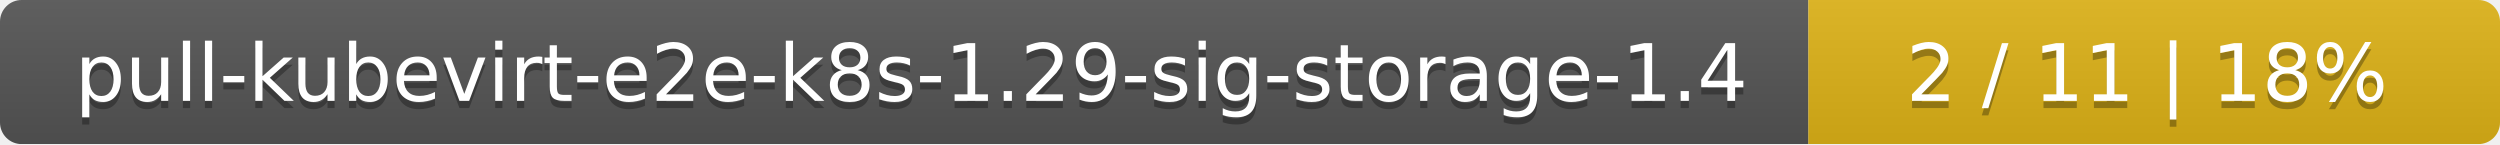
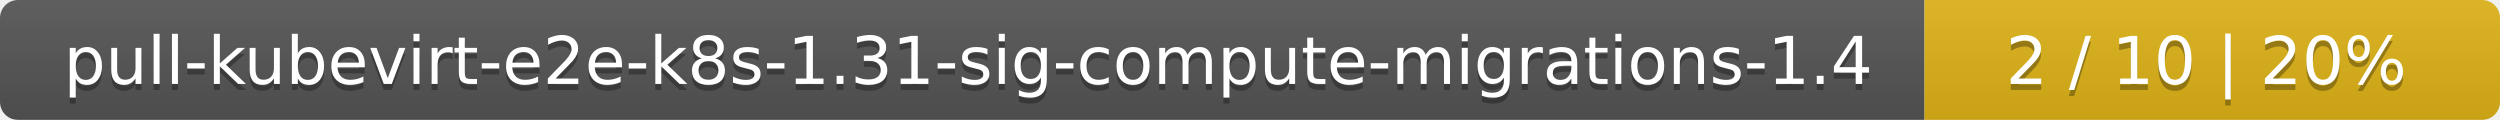
- <svg xmlns="http://www.w3.org/2000/svg" width="347" height="20">
+ <svg xmlns="http://www.w3.org/2000/svg" width="417" height="20">
  <linearGradient id="smooth" x2="0" y2="100%">
    <stop offset="0" stop-color="#bbb" stop-opacity=".1" />
    <stop offset="1" stop-opacity=".1" />
  </linearGradient>
  <mask id="round">
-     <rect width="347" height="20" rx="3" fill="#fff" />
+     <rect width="417" height="20" rx="3" fill="#fff" />
  </mask>
  <g mask="url(#round)">
-     <rect width="251" height="20" fill="#555" />
-     <rect x="251" width="96" height="20" fill="#dfb317" />
-     <rect width="347" height="20" fill="url(#smooth)" />
+     <rect width="321" height="20" fill="#555" />
+     <rect x="321" width="96" height="20" fill="#dfb317" />
+     <rect width="417" height="20" fill="url(#smooth)" />
  </g>
  <g fill="#fff" text-anchor="middle" font-family="DejaVu Sans,Verdana,Geneva,sans-serif" font-size="11">
-     <text x="126.5" y="15" fill="#010101" fill-opacity=".3">pull-kubevirt-e2e-k8s-1.29-sig-storage-1.4</text>
-     <text x="126.5" y="14">pull-kubevirt-e2e-k8s-1.29-sig-storage-1.4</text>
-     <text x="298" y="15" fill="#010101" fill-opacity=".3">2 / 11    |    18%</text>
-     <text x="298" y="14">2 / 11    |    18%</text>
+     <text x="161.5" y="15" fill="#010101" fill-opacity=".3">pull-kubevirt-e2e-k8s-1.31-sig-compute-migrations-1.4</text>
+     <text x="161.5" y="14">pull-kubevirt-e2e-k8s-1.31-sig-compute-migrations-1.4</text>
+     <text x="368" y="15" fill="#010101" fill-opacity=".3">2 / 10    |    20%</text>
+     <text x="368" y="14">2 / 10    |    20%</text>
  </g>
</svg>
